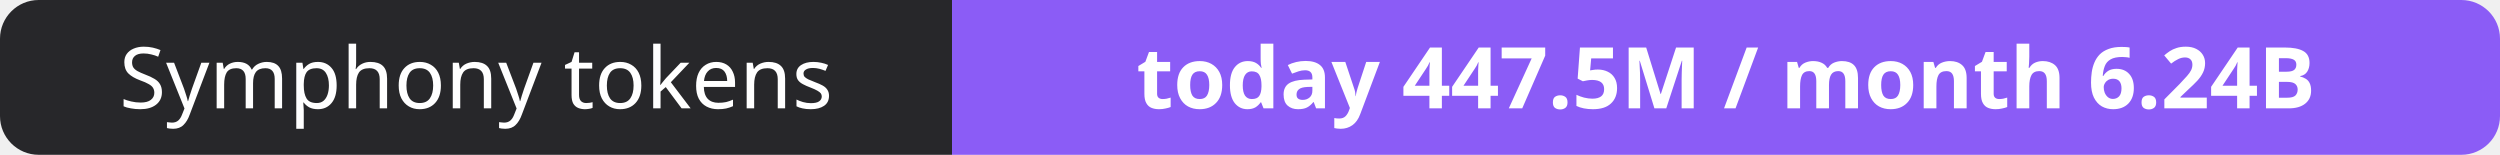
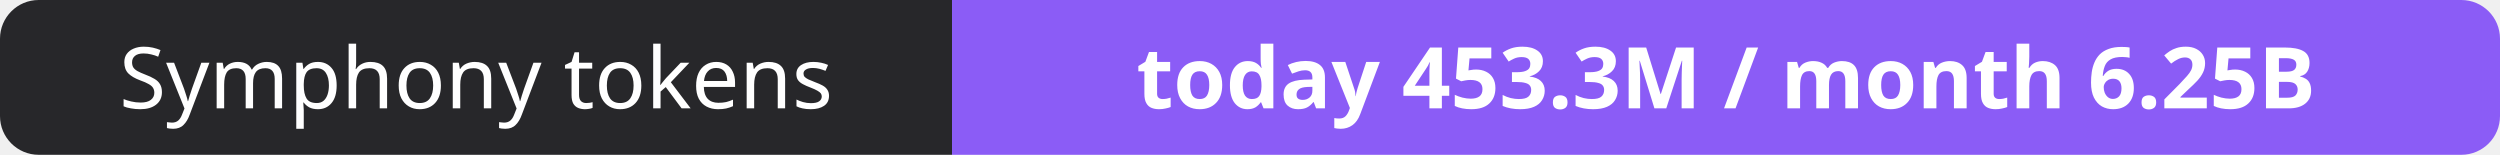
- <svg xmlns="http://www.w3.org/2000/svg" width="323" height="20" role="img" aria-label="Symphony tokens: today 447.5M / month 6.24B">
+ <svg xmlns="http://www.w3.org/2000/svg" width="323" height="20" role="img" aria-label="Symphony tokens: today 453.3M / month 6.25B">
  <clipPath id="r">
    <rect width="323" height="20" rx="5" fill="#fff" />
  </clipPath>
  <g clip-path="url(#r)">
    <rect width="123" height="20" fill="#27272a" />
    <rect x="123" width="200" height="20" fill="#8b5cf6" />
  </g>
  <g fill="#fff" text-anchor="middle" font-family="Verdana,Geneva,sans-serif" font-size="11">
    <text x="61.5" y="14">Symphony tokens</text>
-     <text x="223.0" y="14" font-weight="700">today 447.5M / month 6.24B</text>
+     <text x="223.0" y="14" font-weight="700">today 453.3M / month 6.25B</text>
  </g>
</svg>
